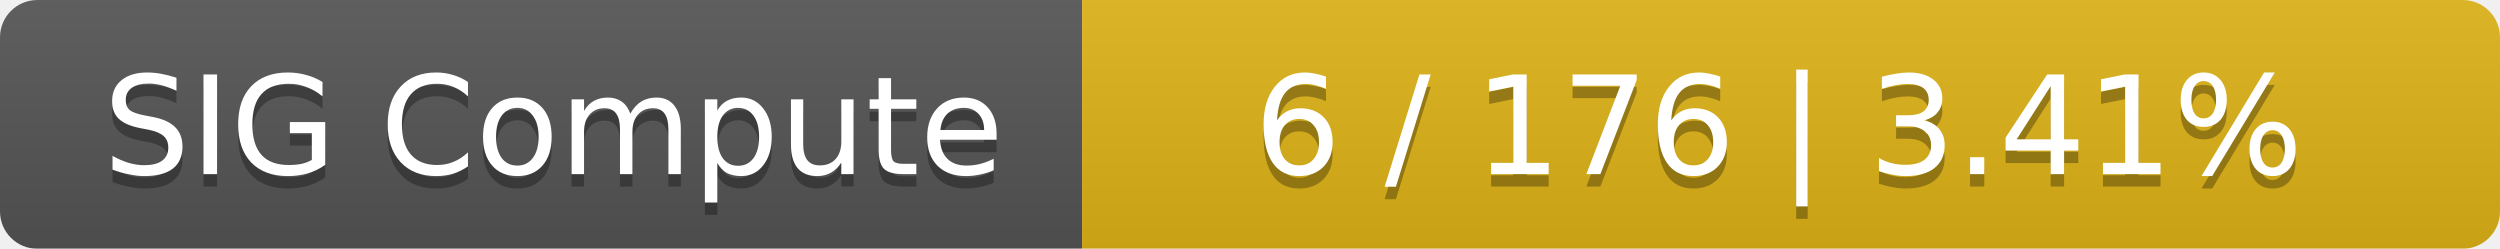
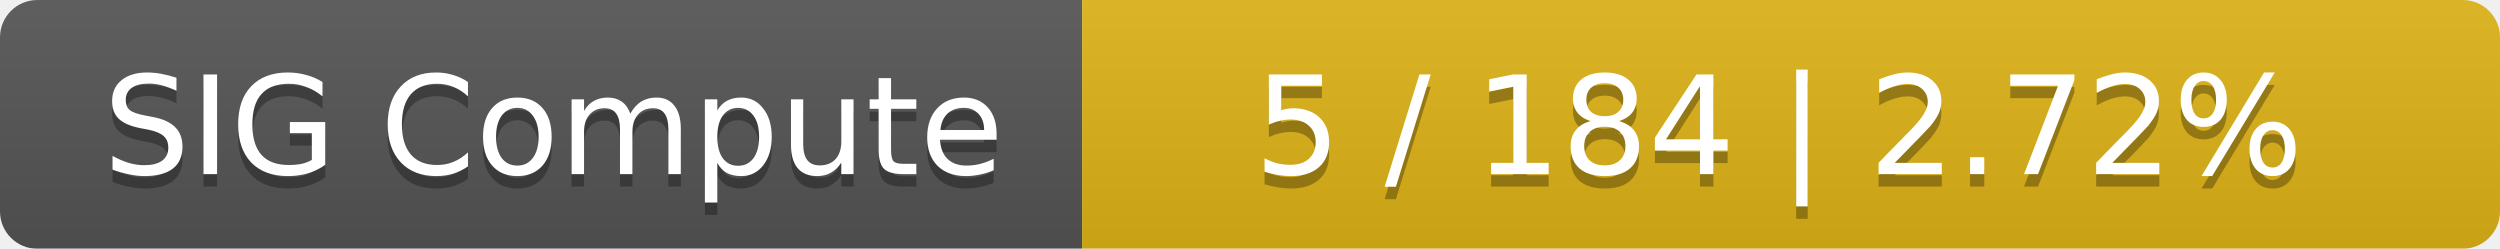
<svg xmlns="http://www.w3.org/2000/svg" width="201" height="20">
  <linearGradient id="smooth" x2="0" y2="100%">
    <stop offset="0" stop-color="#bbb" stop-opacity=".1" />
    <stop offset="1" stop-opacity=".1" />
  </linearGradient>
  <mask id="round">
    <rect width="201" height="20" rx="3" fill="#fff" />
  </mask>
  <g mask="url(#round)">
    <rect width="87" height="20" fill="#555" />
    <rect x="87" width="114" height="20" fill="#dfb317" />
    <rect width="201" height="20" fill="url(#smooth)" />
  </g>
  <g fill="#fff" text-anchor="middle" font-family="DejaVu Sans,Verdana,Geneva,sans-serif" font-size="11">
    <text x="44.5" y="15" fill="#010101" fill-opacity=".3">SIG Compute</text>
    <text x="44.5" y="14">SIG Compute</text>
-     <text x="143" y="15" fill="#010101" fill-opacity=".3">6 / 176    |    3.41%</text>
-     <text x="143" y="14">6 / 176    |    3.41%</text>
+     <text x="143" y="15" fill="#010101" fill-opacity=".3">5 / 184    |    2.72%</text>
+     <text x="143" y="14">5 / 184    |    2.72%</text>
  </g>
</svg>
